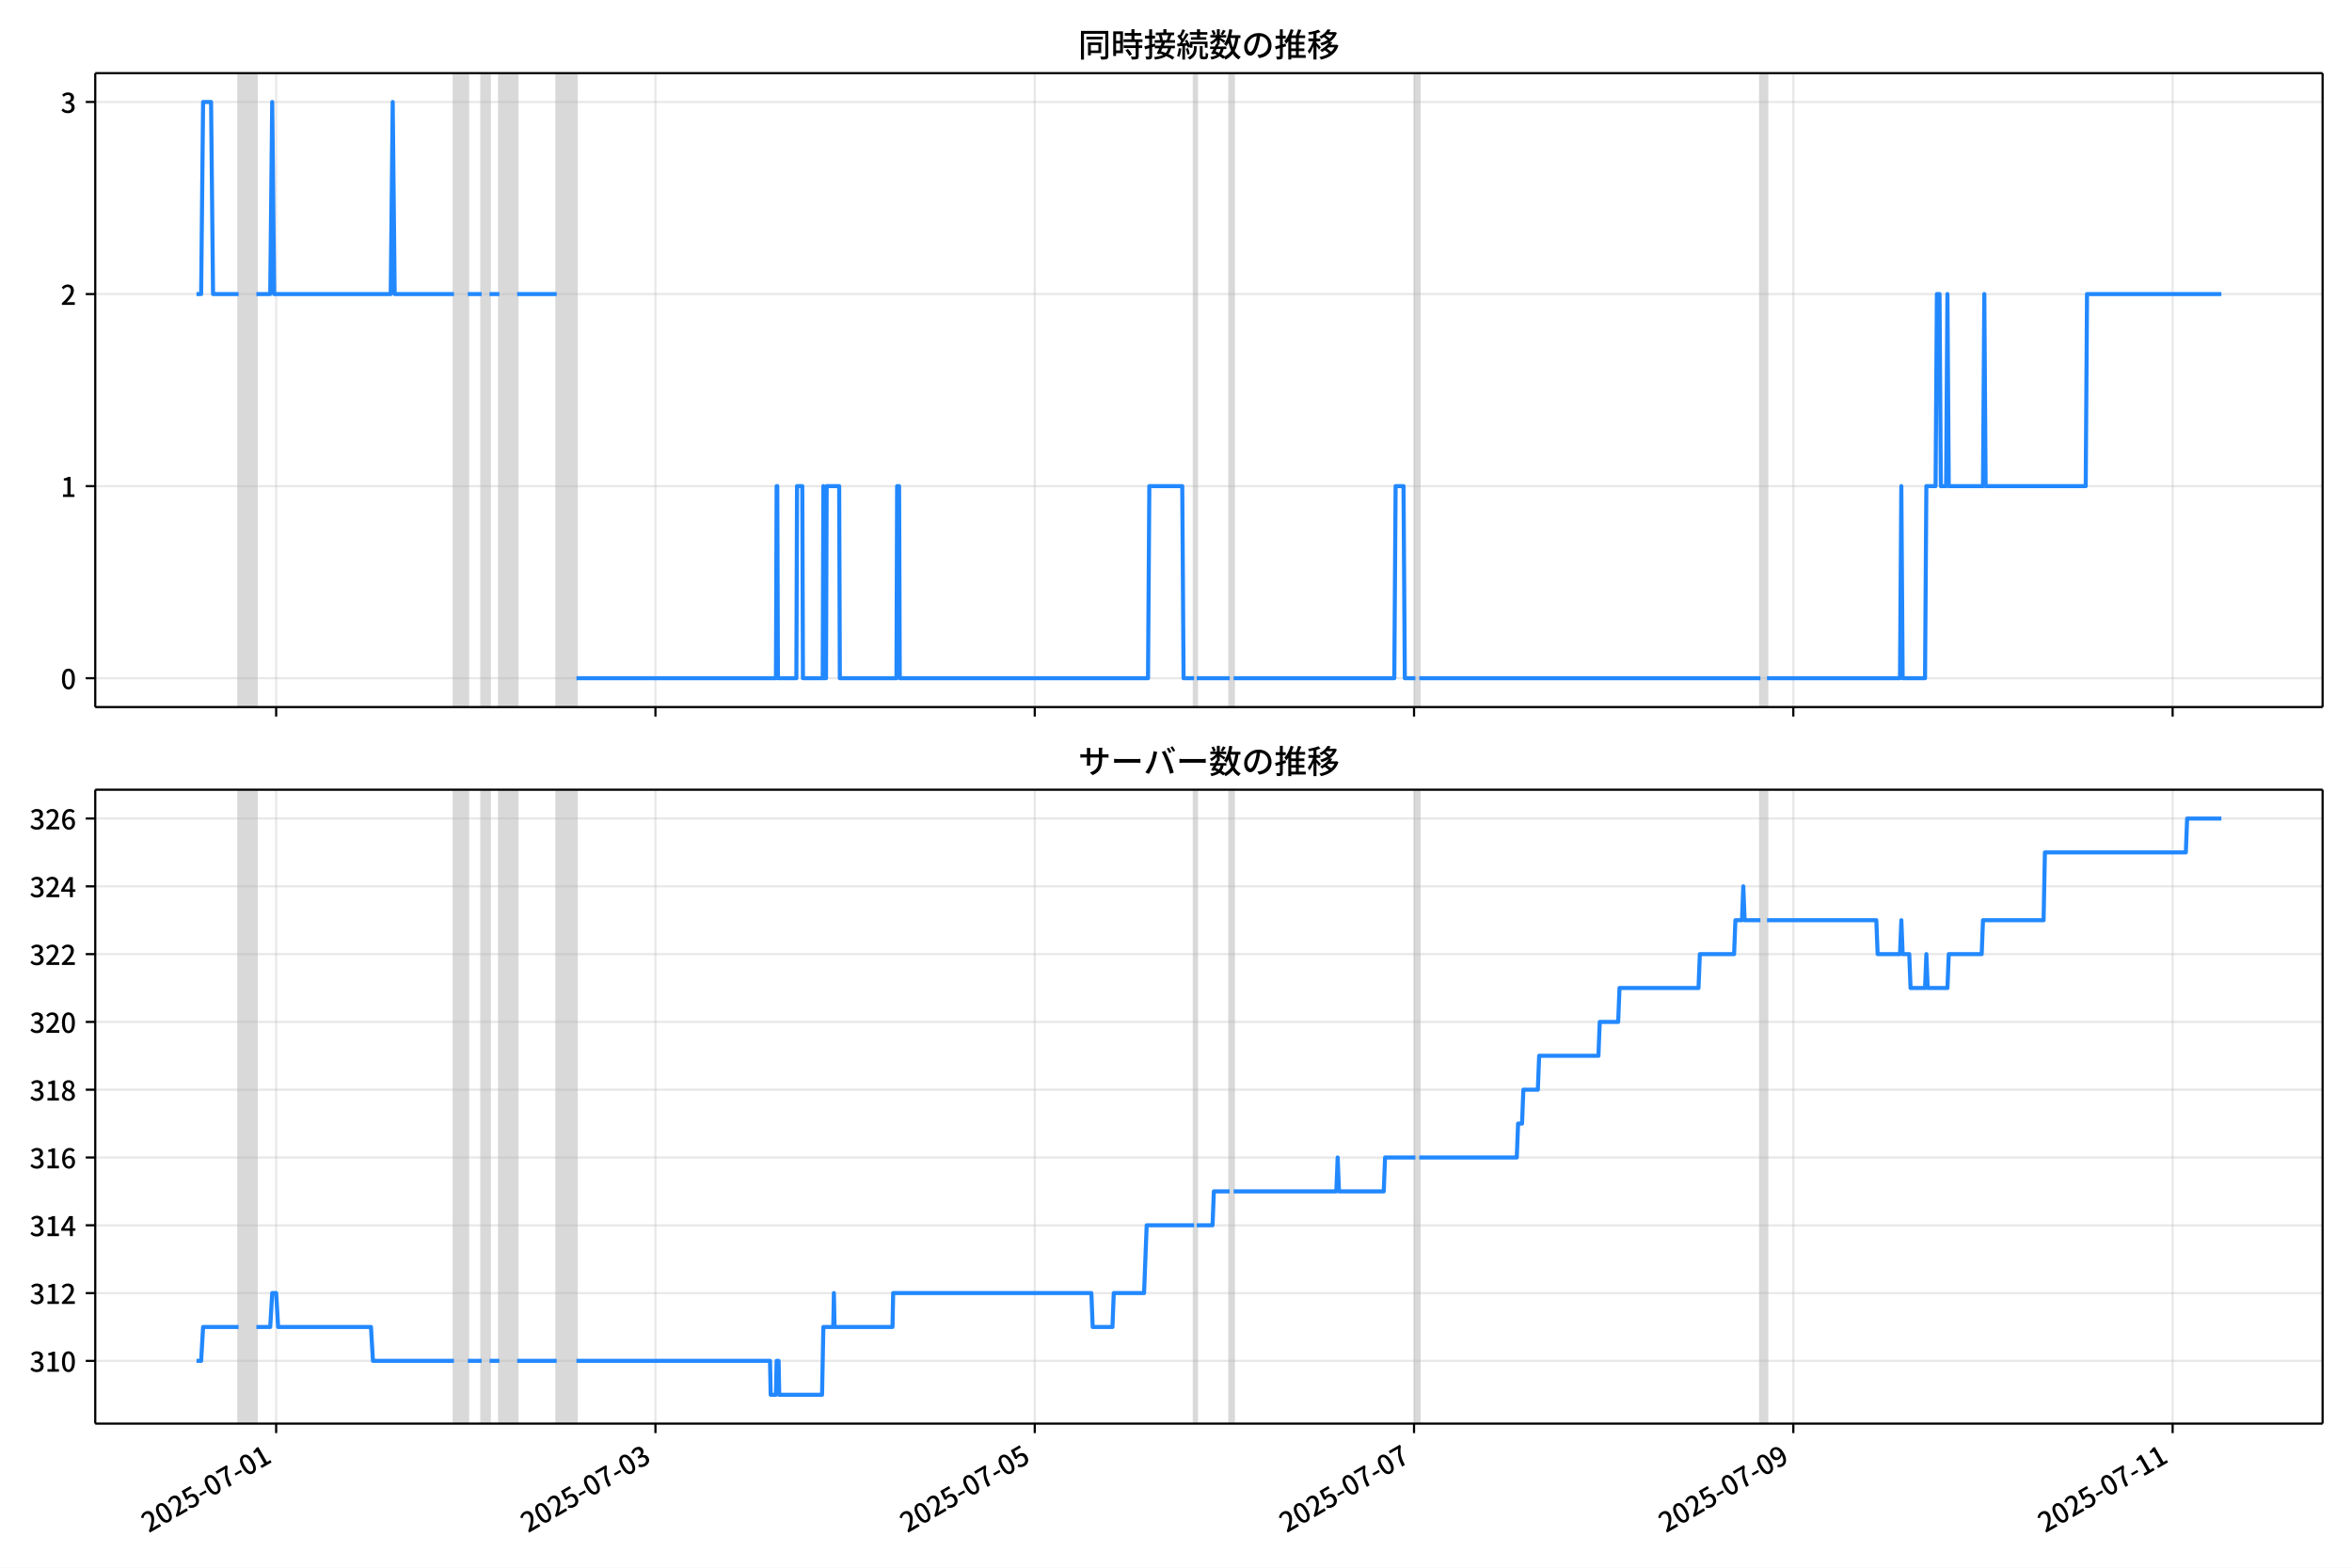
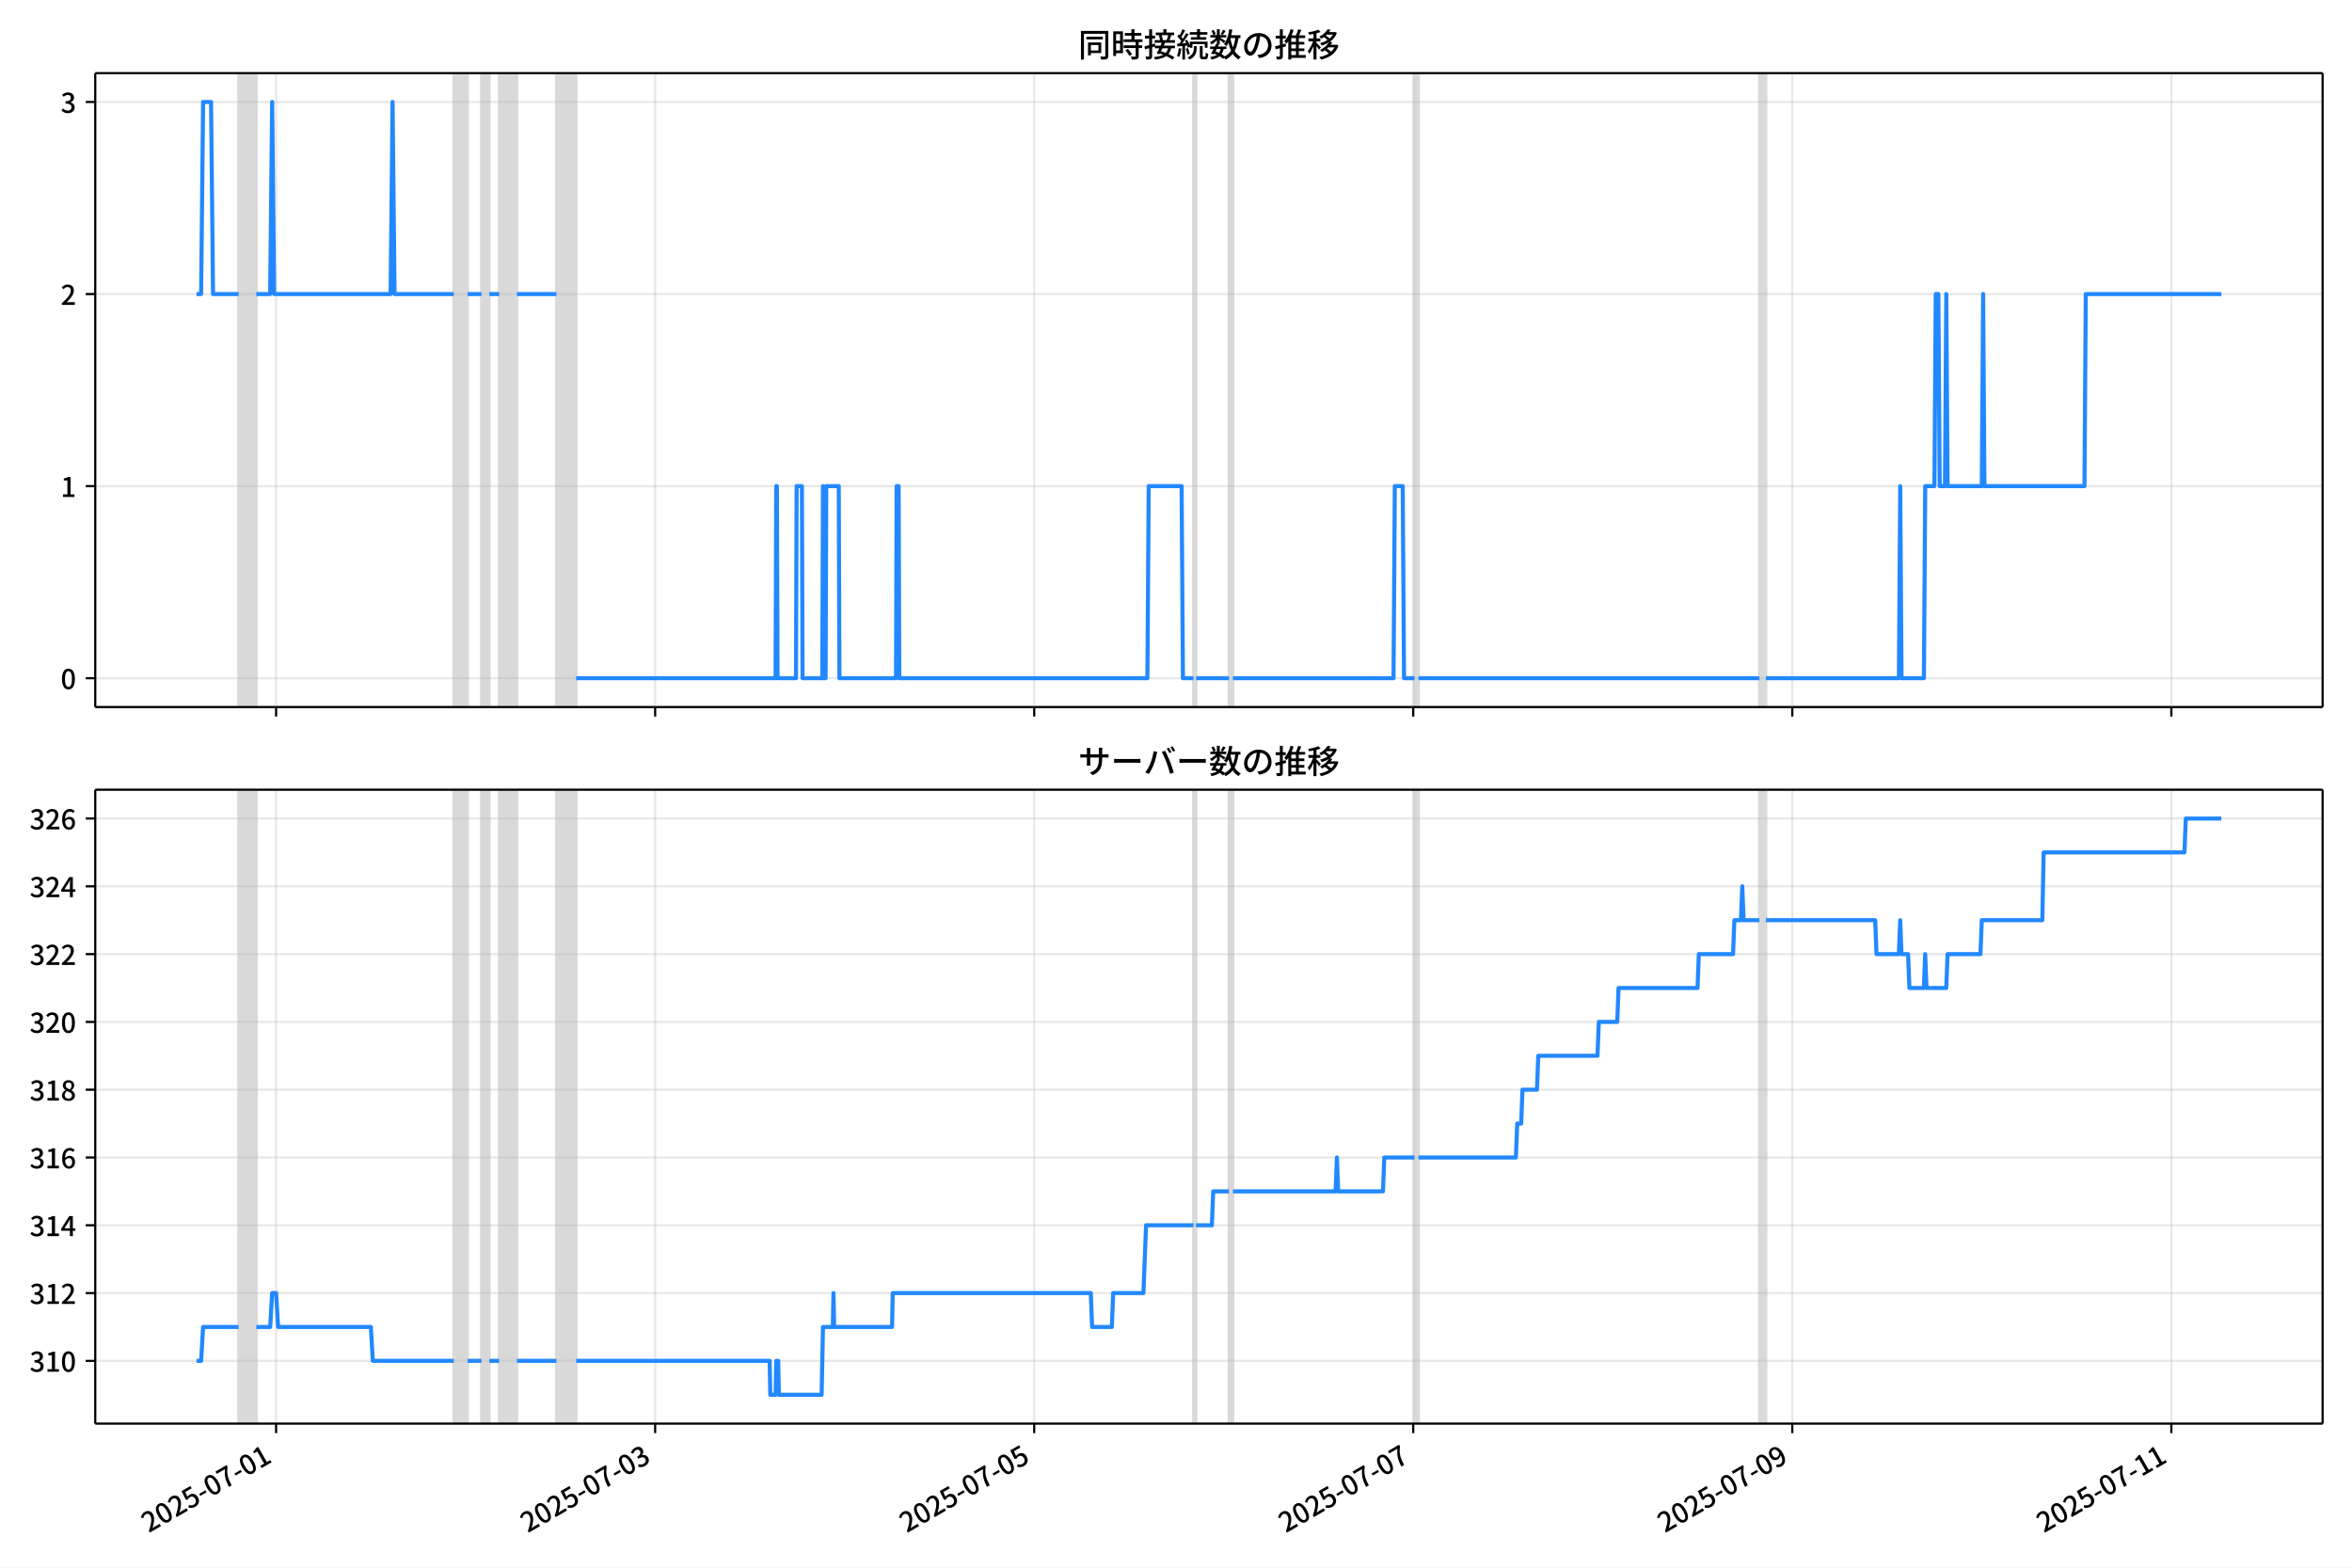
<svg xmlns="http://www.w3.org/2000/svg" xmlns:xlink="http://www.w3.org/1999/xlink" version="1.1" viewBox="0 0 864 576">
  <defs>
    <style type="text/css">*{stroke-linejoin: round; stroke-linecap: butt}</style>
  </defs>
  <g id="aa">
    <g id="ab">
      <path d="m0 576h864v-576h-864z" fill="#fff" />
    </g>
    <g id="ac">
      <g id="ad">
        <path d="m34.99 259.78h818.21v-232.9h-818.21z" fill="#fff" />
      </g>
      <g id="ae">
-         <path d="m87.656 259.78h6.531v-232.9h-6.531z" clip-path="url(#b)" fill="#808080" opacity=".3" stroke="#808080" />
+         <path d="m87.645 259.78h6.527v-232.9h-6.527z" clip-path="url(#b)" fill="#808080" opacity=".3" stroke="#808080" />
      </g>
      <g id="af">
-         <path d="m166.76 259.78h5.08v-232.9h-5.08z" clip-path="url(#b)" fill="#808080" opacity=".3" stroke="#808080" />
+         <path d="m166.69 259.78h5.077v-232.9h-5.077z" clip-path="url(#b)" fill="#808080" opacity=".3" stroke="#808080" />
      </g>
      <g id="ag">
-         <path d="m176.92 259.78h2.903v-232.9h-2.903z" clip-path="url(#b)" fill="#808080" opacity=".3" stroke="#808080" />
+         <path d="m176.85 259.78h2.901v-232.9h-2.901z" clip-path="url(#b)" fill="#808080" opacity=".3" stroke="#808080" />
      </g>
      <g id="ah">
-         <path d="m183.45 259.78h6.531v-232.9h-6.531z" clip-path="url(#b)" fill="#808080" opacity=".3" stroke="#808080" />
+         <path d="m183.37 259.78h6.527v-232.9h-6.527z" clip-path="url(#b)" fill="#808080" opacity=".3" stroke="#808080" />
      </g>
      <g id="ai">
-         <path d="m204.49 259.78h7.257v-232.9h-7.257z" clip-path="url(#b)" fill="#808080" opacity=".3" stroke="#808080" />
+         <path d="m204.41 259.78h7.252v-232.9h-7.252z" clip-path="url(#b)" fill="#808080" opacity=".3" stroke="#808080" />
      </g>
      <g id="aj">
-         <path d="m438.65 259.78h.968v-232.9h-.968z" clip-path="url(#b)" fill="#808080" opacity=".3" stroke="#808080" />
+         <path d="m438.41 259.78h.967v-232.9h-.967z" clip-path="url(#b)" fill="#808080" opacity=".3" stroke="#808080" />
      </g>
      <g id="ak">
-         <path d="m451.71 259.78h1.451v-232.9h-1.451z" clip-path="url(#b)" fill="#808080" opacity=".3" stroke="#808080" />
+         <path d="m451.46 259.78h1.45v-232.9h-1.45z" clip-path="url(#b)" fill="#808080" opacity=".3" stroke="#808080" />
      </g>
      <g id="al">
-         <path d="m519.93 259.78h1.451v-232.9h-1.451z" clip-path="url(#b)" fill="#808080" opacity=".3" stroke="#808080" />
+         <path d="m519.64 259.78h1.45v-232.9h-1.45z" clip-path="url(#b)" fill="#808080" opacity=".3" stroke="#808080" />
      </g>
      <g id="am">
-         <path d="m646.68 259.78h2.419v-232.9h-2.419z" clip-path="url(#b)" fill="#808080" opacity=".3" stroke="#808080" />
+         <path d="m646.31 259.78h2.417v-232.9h-2.417z" clip-path="url(#b)" fill="#808080" opacity=".3" stroke="#808080" />
      </g>
      <g id="an">
        <g id="ao">
          <g id="ap">
-             <path d="m101.44 259.78v-232.9" clip-path="url(#b)" fill="none" stroke="#b0b0b0" stroke-linecap="square" stroke-opacity=".3" stroke-width=".8" />
+             <path d="m101.42 259.78v-232.9" clip-path="url(#b)" fill="none" stroke="#b0b0b0" stroke-linecap="square" stroke-opacity=".3" stroke-width=".8" />
          </g>
          <g id="aq">
            <defs>
              <path id="f" d="m0 0v3.5" stroke="#000" stroke-width=".8" />
            </defs>
-             <use x="101.444" y="259.778" stroke="#000000" stroke-width=".8" xlink:href="#f" />
+             <use x="101.425" y="259.778" stroke="#000000" stroke-width=".8" xlink:href="#f" />
          </g>
        </g>
        <g id="ar">
          <g id="as">
-             <path d="m240.78 259.78v-232.9" clip-path="url(#b)" fill="none" stroke="#b0b0b0" stroke-linecap="square" stroke-opacity=".3" stroke-width=".8" />
+             <path d="m240.67 259.78v-232.9" clip-path="url(#b)" fill="none" stroke="#b0b0b0" stroke-linecap="square" stroke-opacity=".3" stroke-width=".8" />
          </g>
          <g id="at">
-             <use x="240.777" y="259.778" stroke="#000000" stroke-width=".8" xlink:href="#f" />
+             <use x="240.667" y="259.778" stroke="#000000" stroke-width=".8" xlink:href="#f" />
          </g>
        </g>
        <g id="au">
          <g id="av">
-             <path d="m380.11 259.78v-232.9" clip-path="url(#b)" fill="none" stroke="#b0b0b0" stroke-linecap="square" stroke-opacity=".3" stroke-width=".8" />
+             <path d="m379.91 259.78v-232.9" clip-path="url(#b)" fill="none" stroke="#b0b0b0" stroke-linecap="square" stroke-opacity=".3" stroke-width=".8" />
          </g>
          <g id="aw">
-             <use x="380.11" y="259.778" stroke="#000000" stroke-width=".8" xlink:href="#f" />
+             <use x="379.909" y="259.778" stroke="#000000" stroke-width=".8" xlink:href="#f" />
          </g>
        </g>
        <g id="ax">
          <g id="ay">
-             <path d="m519.44 259.78v-232.9" clip-path="url(#b)" fill="none" stroke="#b0b0b0" stroke-linecap="square" stroke-opacity=".3" stroke-width=".8" />
+             <path d="m519.15 259.78v-232.9" clip-path="url(#b)" fill="none" stroke="#b0b0b0" stroke-linecap="square" stroke-opacity=".3" stroke-width=".8" />
          </g>
          <g id="az">
-             <use x="519.442" y="259.778" stroke="#000000" stroke-width=".8" xlink:href="#f" />
+             <use x="519.152" y="259.778" stroke="#000000" stroke-width=".8" xlink:href="#f" />
          </g>
        </g>
        <g id="ba">
          <g id="bb">
-             <path d="m658.78 259.78v-232.9" clip-path="url(#b)" fill="none" stroke="#b0b0b0" stroke-linecap="square" stroke-opacity=".3" stroke-width=".8" />
+             <path d="m658.39 259.78v-232.9" clip-path="url(#b)" fill="none" stroke="#b0b0b0" stroke-linecap="square" stroke-opacity=".3" stroke-width=".8" />
          </g>
          <g id="bc">
-             <use x="658.775" y="259.778" stroke="#000000" stroke-width=".8" xlink:href="#f" />
+             <use x="658.394" y="259.778" stroke="#000000" stroke-width=".8" xlink:href="#f" />
          </g>
        </g>
        <g id="bd">
          <g id="be">
-             <path d="m798.11 259.78v-232.9" clip-path="url(#b)" fill="none" stroke="#b0b0b0" stroke-linecap="square" stroke-opacity=".3" stroke-width=".8" />
+             <path d="m797.64 259.78v-232.9" clip-path="url(#b)" fill="none" stroke="#b0b0b0" stroke-linecap="square" stroke-opacity=".3" stroke-width=".8" />
          </g>
          <g id="bf">
-             <use x="798.108" y="259.778" stroke="#000000" stroke-width=".8" xlink:href="#f" />
+             <use x="797.636" y="259.778" stroke="#000000" stroke-width=".8" xlink:href="#f" />
          </g>
        </g>
      </g>
      <g id="bg">
        <g id="bh">
          <g id="bi">
            <path d="m34.99 249.19h818.21" clip-path="url(#b)" fill="none" stroke="#b0b0b0" stroke-linecap="square" stroke-opacity=".3" stroke-width=".8" />
          </g>
          <g id="bj">
            <defs>
              <path id="e" d="m0 0h-3.5" stroke="#000" stroke-width=".8" />
            </defs>
            <use x="34.99" y="249.191" stroke="#000000" stroke-width=".8" xlink:href="#e" />
          </g>
          <g id="bk">
            <g transform="translate(22.29 253.18) scale(.1 -.1)">
              <defs>
                <path id="c" transform="scale(.015625)" d="m1830-90q-460 0-806 275-346 276-535 823-188 547-188 1366 0 820 188 1357 189 538 535 803 346 266 806 266 461 0 800-269 340-269 528-803 189-534 189-1354 0-819-189-1366-188-547-528-823-339-275-800-275zm0 589q237 0 422 185 186 186 288 599 103 413 103 1091 0 679-103 1082-102 403-288 582-185 180-422 180-236 0-422-180-186-179-292-582-105-403-105-1082 0-678 105-1091 106-413 292-599 186-185 422-185z" />
              </defs>
              <use xlink:href="#c" />
            </g>
          </g>
        </g>
        <g id="bl">
          <g id="bm">
            <path d="m34.99 178.62h818.21" clip-path="url(#b)" fill="none" stroke="#b0b0b0" stroke-linecap="square" stroke-opacity=".3" stroke-width=".8" />
          </g>
          <g id="bn">
            <use x="34.99" y="178.616" stroke="#000000" stroke-width=".8" xlink:href="#e" />
          </g>
          <g id="bo">
            <g transform="translate(22.29 182.6) scale(.1 -.1)">
              <defs>
                <path id="i" transform="scale(.015625)" d="m544 0v608h1037v3277h-845v467q333 58 579 147 247 90 451 218h557v-4109h915v-608h-2694z" />
              </defs>
              <use xlink:href="#i" />
            </g>
          </g>
        </g>
        <g id="bp">
          <g id="bq">
            <path d="m34.99 108.04h818.21" clip-path="url(#b)" fill="none" stroke="#b0b0b0" stroke-linecap="square" stroke-opacity=".3" stroke-width=".8" />
          </g>
          <g id="br">
            <use x="34.99" y="108.041" stroke="#000000" stroke-width=".8" xlink:href="#e" />
          </g>
          <g id="bs">
            <g transform="translate(22.29 112.03) scale(.1 -.1)">
              <defs>
                <path id="d" transform="scale(.015625)" d="m282 0v429q697 621 1164 1136 468 515 701 956 234 442 234 826 0 256-87 451-86 196-262 301-176 106-445 106-275 0-506-151-230-150-422-368l-416 410q301 333 637 518 336 186 803 186 429 0 749-176t496-493 176-745q0-455-224-919t-615-935q-390-470-889-950 186 20 394 36t374 16h1184v-634h-3046z" />
              </defs>
              <use xlink:href="#d" />
            </g>
          </g>
        </g>
        <g id="bt">
          <g id="bu">
            <path d="m34.99 37.466h818.21" clip-path="url(#b)" fill="none" stroke="#b0b0b0" stroke-linecap="square" stroke-opacity=".3" stroke-width=".8" />
          </g>
          <g id="bv">
            <use x="34.99" y="37.466" stroke="#000000" stroke-width=".8" xlink:href="#e" />
          </g>
          <g id="bw">
            <g transform="translate(22.29 41.451) scale(.1 -.1)">
              <defs>
                <path id="h" transform="scale(.015625)" d="m1715-90q-371 0-656 90t-503 240q-217 150-377 323l359 474q211-205 479-359 269-153 634-153 269 0 467 92 199 93 311 266t112 423q0 256-125 451t-429 300q-304 106-835 106v551q467 0 732 105 266 106 384 291 119 186 119 423 0 307-192 489-192 183-531 183-269 0-503-119-233-118-438-316l-384 460q282 256 614 413 333 157 737 157 422 0 748-144 327-144 512-413 186-269 186-659 0-403-221-685-221-281-592-422v-26q269-70 490-227t349-400 128-557q0-422-215-726-214-304-573-468-358-163-787-163z" />
              </defs>
              <use xlink:href="#h" />
            </g>
          </g>
        </g>
      </g>
      <g id="bx">
-         <path d="m72.181 108.04h1.704l.724-70.575h2.927l.727 70.575h9.392m6.531 0h5.08l.726-70.575.726 70.575h42.816l.726-70.575.726 70.575h21.771m5.08 0h5.08m2.903 0h3.628m6.531 0h14.514m7.257 141.15h73.295l.242-70.575h.242l.242 70.575h6.773l.242-70.575h1.935l.242 70.575h7.257l.242-70.575.242 70.575h.726l.242-70.575h4.596l.242 70.575h20.803l.242-70.575h.726l.242 70.575h91.195l.484-70.575h12.095l.484 70.575h3.87m.968 0h12.095m1.451 0h59.023l.484-70.575h2.903l.484 70.575h3.87m1.451 0h125.3m2.419 0h48.863l.484-70.575.484 70.575h8.225l.484-70.575h3.387l.484-70.575h.968l.484 70.575h1.935l.484-70.575.484 70.575h12.579l.484-70.575.484 70.575h36.768l.484-70.575h49.347v0" clip-path="url(#b)" fill="none" stroke="#28f" stroke-linecap="square" stroke-width="1.5" />
+         <path d="m72.181 108.04h1.703l.724-70.575h2.925l.727 70.575h9.386m6.527 0h5.077l.725-70.575.725 70.575h42.788l.725-70.575.725 70.575h21.757m5.077 0h5.077m2.901 0h3.626m6.527 0h14.504m7.252 141.15h73.247l.242-70.575h.242l.242 70.575h6.769l.242-70.575h1.934l.242 70.575h7.252l.242-70.575.242 70.575h.725l.242-70.575h4.593l.242 70.575h20.79l.242-70.575h.725l.242 70.575h91.136l.483-70.575h12.087l.483 70.575h3.868m.967 0h12.087m1.45 0h58.985l.483-70.575h2.901l.483 70.575h3.868m1.45 0h125.22m2.417 0h48.832l.483-70.575.483 70.575h8.219l.483-70.575h3.384l.483-70.575h.967l.483 70.575h1.934l.483-70.575.483 70.575h12.57l.483-70.575.483 70.575h36.745l.483-70.575h49.798v0" clip-path="url(#b)" fill="none" stroke="#28f" stroke-linecap="square" stroke-width="1.5" />
      </g>
      <g id="by">
        <path d="m34.99 259.78v-232.9" fill="none" stroke="#000" stroke-linecap="square" stroke-width=".8" />
      </g>
      <g id="bz">
        <path d="m853.2 259.78v-232.9" fill="none" stroke="#000" stroke-linecap="square" stroke-width=".8" />
      </g>
      <g id="ca">
        <path d="m34.99 259.78h818.21" fill="none" stroke="#000" stroke-linecap="square" stroke-width=".8" />
      </g>
      <g id="cb">
        <path d="m34.99 26.88h818.21" fill="none" stroke="#000" stroke-linecap="square" stroke-width=".8" />
      </g>
      <g id="cc">
        <g transform="translate(396.1 20.88) scale(.12 -.12)">
          <defs>
            <path id="v" transform="scale(.015625)" d="m1587 3936h3232v-518h-3232v518zm320-1114h557v-2534h-557v2534zm301 0h2291v-2086h-2291v512h1734v1069h-1734v505zm-1683 2260h5113v-570h-4524v-5056h-589v5626zm4768 0h595v-4896q0-250-67-397t-227-218q-160-77-426-96t-675-19q-13 83-45 192t-77 218q-45 108-89 185 281-13 527-13 247 0 330 0 83 7 118 42 36 35 36 112v4890z" />
            <path id="t" transform="scale(.015625)" d="m2714 4672h3238v-525h-3238v525zm-244-1235h3712v-538h-3712v538zm20-1184h3635v-531h-3635v531zm1523 3155h595v-2310h-595v2310zm832-2451h589v-2823q0-230-61-364-61-135-227-199-167-70-423-86t-633-16q-20 121-78 285-57 163-121 284 275-6 509-9t310-3q77 6 106 28 29 23 29 93v2810zm-2023-1677 487 282q153-160 313-352t294-381q135-189 206-343l-519-313q-64 153-189 348-124 196-278 394-154 199-314 365zm-2086 3718h1619v-4281h-1619v544h1056v3187h-1056v550zm32-1843h1293v-537h-1293v537zm-320 1843h563v-4832h-563v4832z" />
            <path id="u" transform="scale(.015625)" d="m3866 5408h614v-870h-614v870zm-1479-653h3597v-518h-3597v518zm-230-1485h4e3v-518h-4e3v518zm825 922 519 102q64-160 121-342 58-182 96-352 39-170 45-304l-544-128q-6 134-42 313-35 180-83 365-48 186-112 346zm1856 109 589-71q-96-275-202-557-105-281-195-486l-518 77q58 147 122 329 64 183 118 372t86 336zm-2643-2106h3943v-518h-3943v518zm1408 685 602-115q-167-371-362-784t-390-797-362-685l-525 179q160 288 346 666t368 784 323 752zm-659-2157 358 403q352-102 733-240 381-137 752-304 371-166 697-336 327-169 558-329l-384-461q-218 160-532 336-313 176-685 345-371 170-755 323-384 154-742 263zm1894 1114 583-71q-122-550-353-944-230-393-604-662t-922-435q-547-167-1296-269-25 128-93 269-67 141-137 230 678 64 1168 192t819 349q330 221 531 550 202 330 304 791zm-4684 217q396 90 953 240 557 151 1120 311l77-544q-525-154-1053-311-528-156-963-284l-134 588zm121 2093h1965v-563h-1965v563zm819 1248h576v-5229q0-236-51-374t-192-208q-141-77-355-99-214-23-541-16-13 115-64 288t-109 294q205-6 381-6t234 0q64 0 92 28 29 29 29 93v5229z" />
            <path id="s" transform="scale(.015625)" d="m4058 5408h595v-1798h-595v1798zm-1415-563h3443v-499h-3443v499zm231-992h3008v-499h-3008v499zm-224-877h3475v-1203h-531v729h-2432v-729h-512v1203zm1964-877h551v-1881q0-122 22-157 23-35 106-35 25 0 92 0 68 0 135 0t99 0q51 0 83 54t45 224 19 515q90-70 234-131t259-93q-19-429-83-662-64-234-183-326-118-93-316-93-39 0-103 0t-134 0-138 0q-67 0-99 0-237 0-365 64t-176 218q-48 153-48 422v1881zm-1164-6h550v-455q0-243-48-528-48-284-186-579-137-294-409-572-272-279-727-503-70 90-192 208-121 118-230 195 416 205 665 438 250 234 371 474 122 240 164 467 42 228 42 413v442zm-2240 3309 524-192q-121-244-259-503-137-259-275-496t-259-416l-410 173q122 186 246 438 125 253 240 515 116 263 193 481zm716-743 500-230q-224-359-496-756-272-396-548-764-275-368-518-650l-358 205q179 211 377 483 199 272 387 569 189 298 358 592 170 295 298 551zm-1721-665 307 403q166-154 339-340 173-185 320-364t224-327l-326-460q-77 160-218 348-141 189-314 384-172 196-332 356zm1485-832 435 179q128-211 249-458 122-246 215-474 93-227 137-412l-473-211q-32 185-119 422-86 237-201 486-115 250-243 468zm-1530-583q422 26 998 54 576 29 1184 68l7-499q-570-45-1127-84-556-38-992-70l-70 531zm1702-992 436 135q121-276 214-596t118-556l-454-148q-26 237-112 563-86 327-202 602zm-1363 109 499-83q-57-455-163-897-105-441-253-748-51 32-134 73-83 42-170 83-86 42-144 62 148 294 234 697t131 813zm691 627h525v-2861h-525v2861z" />
            <path id="m" transform="scale(.015625)" d="m224 2022h3187v-499h-3187v499zm51 2247h3111v-487h-3111v487zm1127-1735 563-121q-154-320-333-672t-352-679q-173-326-326-582l-532 173q148 243 324 566t345 669q170 346 311 646zm934-832 563-64q-89-480-262-838t-461-614-701-432-976-298q-25 128-99 269t-157 237q659 102 1085 303 426 202 666 554t342 883zm422 3597 519-211q-147-218-298-436-150-217-278-377l-403 186q121 173 252 413 132 240 208 425zm-1203 109h563v-2957h-563v2957zm-1075-320 448 186q134-192 246-420 112-227 157-393l-467-211q-38 172-147 406t-237 432zm1094-1050 397-236q-160-263-400-529-240-265-519-489-278-224-553-378-51 103-141 237-89 135-179 218 269 109 534 294 266 186 493 416 228 231 368 467zm487-204q83-45 246-145 163-99 352-211t346-211 221-150l-327-423q-83 77-230 198-147 122-317 253-170 132-327 250-156 119-259 189l295 250zm1798 396h2311v-556h-2311v556zm115 1178 615-90q-103-640-263-1235t-384-1101q-224-505-512-889-44 57-134 134t-186 157-166 125q275 339 473 796 199 458 340 995 141 538 217 1108zm1223-1510 614-58q-147-1101-445-1940-297-838-813-1443-515-604-1321-1014-26 71-90 177-64 105-134 208-70 102-128 159 742 346 1212 880 471 535 730 1290 260 755 375 1741zm-1005-135q134-851 387-1597 253-745 659-1305 407-560 1002-874-70-57-154-150-83-93-154-189-70-96-121-179-633 371-1056 988-422 618-688 1434-265 816-425 1783l550 89zm-3309-3065 327 416q377-148 754-330 378-182 701-378 324-195 548-368l-416-435q-211 179-519 378-307 198-666 383-358 186-729 334z" />
            <path id="r" transform="scale(.015625)" d="m3686 4378q-64-493-163-1041-99-547-265-1084-192-653-432-1104t-522-688-595-237q-320 0-596 221-275 221-448 621-172 400-172 931 0 537 220 1017 221 480 611 851 391 372 909 583 519 211 1121 211 576 0 1040-186 464-185 793-515 330-329 502-771 173-441 173-941 0-672-278-1194-278-521-816-851-538-329-1318-444l-378 601q166 20 307 42t263 48q307 70 585 217 279 148 496 375 218 227 342 534 125 308 125 692t-122 713q-121 330-358 573-236 243-582 380-346 138-781 138-525 0-935-186-409-185-694-489-284-304-432-656-147-352-147-678 0-365 89-605 90-240 224-355 135-115 276-115t288 144 297 457q151 314 298 800 147 461 246 982 100 522 145 1021l684-12z" />
            <path id="n" transform="scale(.015625)" d="m2995 2925h2893v-519h-2893v519zm0-1280h2893v-519h-2893v519zm-64-1299h3232v-557h-3232v557zm1312 3577h563v-3763h-563v3763zm429 1466 634-141q-154-390-340-794-185-403-339-684l-512 140q103 199 208 458 106 259 195 528 90 269 154 493zm-1472 25 582-147q-153-518-371-1018-217-499-483-931t-573-758q-38 64-109 160-70 96-147 198-77 103-141 160 416 416 733 1034t509 1302zm128-1203h2720v-537h-2720v-4205h-582v4422l313 320h269zm-3174-2157q396 90 953 240 557 151 1120 311l77-544q-525-154-1053-311-528-156-963-284l-134 588zm121 2093h1965v-563h-1965v563zm819 1248h576v-5229q0-236-51-374t-192-208q-141-77-355-99-214-23-541-16-13 115-64 288t-109 294q205-6 381-6t234 0q64 0 92 28 29 29 29 93v5229z" />
            <path id="l" transform="scale(.015625)" d="m4051 5402 595-109q-281-493-729-941t-1107-806q-39 64-106 144t-141 153q-73 74-137 119 608 288 1011 678t614 762zm-77-557h1511v-493h-1863l352 493zm1293 0h109l109 25 384-179q-192-505-496-905t-695-701q-390-301-845-519-454-217-947-358-44 109-137 253t-176 227q448 109 867 294 419 186 777 445 359 259 631 592t419 730v96zm-1990-954 377 307q167-96 336-218 170-121 320-249 151-128 247-237l-397-332q-90 108-237 236t-317 259q-169 132-329 234zm1107-934 595-109q-307-538-803-1031-496-492-1232-876-38 64-102 144t-138 156q-74 77-138 116 455 217 807 483t604 554q253 288 407 563zm-90-589h1460v-506h-1818l358 506zm1268 0h121l109 26 384-167q-192-614-531-1075t-787-794q-448-332-983-553-534-221-1129-355-45 115-132 269-86 153-176 249 551 96 1043 285 493 189 903 473 410 285 714 669t464 883v90zm-2132-1056 410 339q186-102 384-237 198-134 371-275t282-269l-435-371q-103 128-270 272-166 144-361 288t-381 253zm-2150 3533h589v-5376h-589v5376zm-992-1242h2336v-569h-2336v569zm1024-224 365-160q-96-339-231-707-134-368-291-727-157-358-336-672-179-313-365-537-44 128-134 291t-160 272q173 192 339 457 167 266 323 570 157 304 282 618t208 595zm941 1946 416-467q-314-122-695-221-380-99-784-173-403-74-780-131-20 102-71 236-51 135-102 231 358 58 732 138 375 80 711 179t573 208zm-397-2579q58-45 179-170 122-125 266-266 144-140 259-265t160-183l-352-473q-58 102-157 255-99 154-218 317-118 164-227 311-108 147-185 237l275 237z" />
          </defs>
          <use xlink:href="#v" />
          <use transform="translate(100)" xlink:href="#t" />
          <use transform="translate(200)" xlink:href="#u" />
          <use transform="translate(300)" xlink:href="#s" />
          <use transform="translate(400)" xlink:href="#m" />
          <use transform="translate(500)" xlink:href="#r" />
          <use transform="translate(600)" xlink:href="#n" />
          <use transform="translate(700)" xlink:href="#l" />
        </g>
      </g>
    </g>
    <g id="cd">
      <g id="ce">
        <path d="m34.99 523.06h818.21v-232.9h-818.21z" fill="#fff" />
      </g>
      <g id="cf">
-         <path d="m87.656 523.06h6.531v-232.9h-6.531z" clip-path="url(#a)" fill="#808080" opacity=".3" stroke="#808080" />
+         <path d="m87.645 523.06h6.527v-232.9h-6.527z" clip-path="url(#a)" fill="#808080" opacity=".3" stroke="#808080" />
      </g>
      <g id="cg">
-         <path d="m166.76 523.06h5.08v-232.9h-5.08z" clip-path="url(#a)" fill="#808080" opacity=".3" stroke="#808080" />
+         <path d="m166.69 523.06h5.077v-232.9h-5.077z" clip-path="url(#a)" fill="#808080" opacity=".3" stroke="#808080" />
      </g>
      <g id="ch">
-         <path d="m176.92 523.06h2.903v-232.9h-2.903z" clip-path="url(#a)" fill="#808080" opacity=".3" stroke="#808080" />
+         <path d="m176.85 523.06h2.901v-232.9h-2.901z" clip-path="url(#a)" fill="#808080" opacity=".3" stroke="#808080" />
      </g>
      <g id="ci">
-         <path d="m183.45 523.06h6.531v-232.9h-6.531z" clip-path="url(#a)" fill="#808080" opacity=".3" stroke="#808080" />
+         <path d="m183.37 523.06h6.527v-232.9h-6.527z" clip-path="url(#a)" fill="#808080" opacity=".3" stroke="#808080" />
      </g>
      <g id="cj">
-         <path d="m204.49 523.06h7.257v-232.9h-7.257z" clip-path="url(#a)" fill="#808080" opacity=".3" stroke="#808080" />
+         <path d="m204.41 523.06h7.252v-232.9h-7.252z" clip-path="url(#a)" fill="#808080" opacity=".3" stroke="#808080" />
      </g>
      <g id="ck">
-         <path d="m438.65 523.06h.968v-232.9h-.968z" clip-path="url(#a)" fill="#808080" opacity=".3" stroke="#808080" />
+         <path d="m438.41 523.06h.967v-232.9h-.967z" clip-path="url(#a)" fill="#808080" opacity=".3" stroke="#808080" />
      </g>
      <g id="cl">
-         <path d="m451.71 523.06h1.451v-232.9h-1.451z" clip-path="url(#a)" fill="#808080" opacity=".3" stroke="#808080" />
+         <path d="m451.46 523.06h1.45v-232.9h-1.45z" clip-path="url(#a)" fill="#808080" opacity=".3" stroke="#808080" />
      </g>
      <g id="cm">
-         <path d="m519.93 523.06h1.451v-232.9h-1.451z" clip-path="url(#a)" fill="#808080" opacity=".3" stroke="#808080" />
+         <path d="m519.64 523.06h1.45v-232.9h-1.45z" clip-path="url(#a)" fill="#808080" opacity=".3" stroke="#808080" />
      </g>
      <g id="cn">
-         <path d="m646.68 523.06h2.419v-232.9h-2.419z" clip-path="url(#a)" fill="#808080" opacity=".3" stroke="#808080" />
+         <path d="m646.31 523.06h2.417v-232.9h-2.417z" clip-path="url(#a)" fill="#808080" opacity=".3" stroke="#808080" />
      </g>
      <g id="co">
        <g id="cp">
          <g id="cq">
-             <path d="m101.44 523.06v-232.9" clip-path="url(#a)" fill="none" stroke="#b0b0b0" stroke-linecap="square" stroke-opacity=".3" stroke-width=".8" />
+             <path d="m101.42 523.06v-232.9" clip-path="url(#a)" fill="none" stroke="#b0b0b0" stroke-linecap="square" stroke-opacity=".3" stroke-width=".8" />
          </g>
          <g id="cr">
-             <use x="101.444" y="523.055" stroke="#000000" stroke-width=".8" xlink:href="#f" />
+             <use x="101.425" y="523.055" stroke="#000000" stroke-width=".8" xlink:href="#f" />
          </g>
          <g id="cs">
-             <g transform="translate(54.654 563.33) rotate(-30) scale(.1 -.1)">
+             <g transform="translate(54.635 563.33) rotate(-30) scale(.1 -.1)">
              <defs>
                <path id="k" transform="scale(.015625)" d="m1715-90q-365 0-653 90t-506 237q-217 147-383 307l352 480q134-134 294-246t361-183q202-70 452-70 262 0 473 118 212 119 333 346 122 227 122 541 0 460-247 716-246 256-649 256-224 0-384-64t-365-198l-365 237 141 2240h2387v-627h-1747l-109-1204q154 77 307 118 154 42 340 42 397 0 723-160t518-490q192-329 192-847 0-519-224-887t-586-560q-361-192-777-192z" />
                <path id="g" transform="scale(.015625)" d="m301 1536v544h1689v-544h-1689z" />
                <path id="j" transform="scale(.015625)" d="m1235 0q32 646 109 1187t224 1024 384 941 576 938h-2208v627h3027v-455q-409-512-665-989-256-476-397-969t-205-1053-90-1251h-755z" />
              </defs>
              <use xlink:href="#d" />
              <use transform="translate(57)" xlink:href="#c" />
              <use transform="translate(114)" xlink:href="#d" />
              <use transform="translate(171)" xlink:href="#k" />
              <use transform="translate(228)" xlink:href="#g" />
              <use transform="translate(263.7)" xlink:href="#c" />
              <use transform="translate(320.7)" xlink:href="#j" />
              <use transform="translate(377.7)" xlink:href="#g" />
              <use transform="translate(413.4)" xlink:href="#c" />
              <use transform="translate(470.4)" xlink:href="#i" />
            </g>
          </g>
        </g>
        <g id="ct">
          <g id="cu">
-             <path d="m240.78 523.06v-232.9" clip-path="url(#a)" fill="none" stroke="#b0b0b0" stroke-linecap="square" stroke-opacity=".3" stroke-width=".8" />
+             <path d="m240.67 523.06v-232.9" clip-path="url(#a)" fill="none" stroke="#b0b0b0" stroke-linecap="square" stroke-opacity=".3" stroke-width=".8" />
          </g>
          <g id="cv">
-             <use x="240.777" y="523.055" stroke="#000000" stroke-width=".8" xlink:href="#f" />
+             <use x="240.667" y="523.055" stroke="#000000" stroke-width=".8" xlink:href="#f" />
          </g>
          <g id="cw">
-             <g transform="translate(193.99 563.33) rotate(-30) scale(.1 -.1)">
+             <g transform="translate(193.88 563.33) rotate(-30) scale(.1 -.1)">
              <use xlink:href="#d" />
              <use transform="translate(57)" xlink:href="#c" />
              <use transform="translate(114)" xlink:href="#d" />
              <use transform="translate(171)" xlink:href="#k" />
              <use transform="translate(228)" xlink:href="#g" />
              <use transform="translate(263.7)" xlink:href="#c" />
              <use transform="translate(320.7)" xlink:href="#j" />
              <use transform="translate(377.7)" xlink:href="#g" />
              <use transform="translate(413.4)" xlink:href="#c" />
              <use transform="translate(470.4)" xlink:href="#h" />
            </g>
          </g>
        </g>
        <g id="cx">
          <g id="cy">
-             <path d="m380.11 523.06v-232.9" clip-path="url(#a)" fill="none" stroke="#b0b0b0" stroke-linecap="square" stroke-opacity=".3" stroke-width=".8" />
+             <path d="m379.91 523.06v-232.9" clip-path="url(#a)" fill="none" stroke="#b0b0b0" stroke-linecap="square" stroke-opacity=".3" stroke-width=".8" />
          </g>
          <g id="cz">
-             <use x="380.11" y="523.055" stroke="#000000" stroke-width=".8" xlink:href="#f" />
+             <use x="379.909" y="523.055" stroke="#000000" stroke-width=".8" xlink:href="#f" />
          </g>
          <g id="da">
-             <g transform="translate(333.32 563.33) rotate(-30) scale(.1 -.1)">
+             <g transform="translate(333.12 563.33) rotate(-30) scale(.1 -.1)">
              <use xlink:href="#d" />
              <use transform="translate(57)" xlink:href="#c" />
              <use transform="translate(114)" xlink:href="#d" />
              <use transform="translate(171)" xlink:href="#k" />
              <use transform="translate(228)" xlink:href="#g" />
              <use transform="translate(263.7)" xlink:href="#c" />
              <use transform="translate(320.7)" xlink:href="#j" />
              <use transform="translate(377.7)" xlink:href="#g" />
              <use transform="translate(413.4)" xlink:href="#c" />
              <use transform="translate(470.4)" xlink:href="#k" />
            </g>
          </g>
        </g>
        <g id="db">
          <g id="dc">
-             <path d="m519.44 523.06v-232.9" clip-path="url(#a)" fill="none" stroke="#b0b0b0" stroke-linecap="square" stroke-opacity=".3" stroke-width=".8" />
+             <path d="m519.15 523.06v-232.9" clip-path="url(#a)" fill="none" stroke="#b0b0b0" stroke-linecap="square" stroke-opacity=".3" stroke-width=".8" />
          </g>
          <g id="dd">
-             <use x="519.442" y="523.055" stroke="#000000" stroke-width=".8" xlink:href="#f" />
+             <use x="519.152" y="523.055" stroke="#000000" stroke-width=".8" xlink:href="#f" />
          </g>
          <g id="de">
-             <g transform="translate(472.65 563.33) rotate(-30) scale(.1 -.1)">
+             <g transform="translate(472.36 563.33) rotate(-30) scale(.1 -.1)">
              <use xlink:href="#d" />
              <use transform="translate(57)" xlink:href="#c" />
              <use transform="translate(114)" xlink:href="#d" />
              <use transform="translate(171)" xlink:href="#k" />
              <use transform="translate(228)" xlink:href="#g" />
              <use transform="translate(263.7)" xlink:href="#c" />
              <use transform="translate(320.7)" xlink:href="#j" />
              <use transform="translate(377.7)" xlink:href="#g" />
              <use transform="translate(413.4)" xlink:href="#c" />
              <use transform="translate(470.4)" xlink:href="#j" />
            </g>
          </g>
        </g>
        <g id="df">
          <g id="dg">
-             <path d="m658.78 523.06v-232.9" clip-path="url(#a)" fill="none" stroke="#b0b0b0" stroke-linecap="square" stroke-opacity=".3" stroke-width=".8" />
+             <path d="m658.39 523.06v-232.9" clip-path="url(#a)" fill="none" stroke="#b0b0b0" stroke-linecap="square" stroke-opacity=".3" stroke-width=".8" />
          </g>
          <g id="dh">
-             <use x="658.775" y="523.055" stroke="#000000" stroke-width=".8" xlink:href="#f" />
+             <use x="658.394" y="523.055" stroke="#000000" stroke-width=".8" xlink:href="#f" />
          </g>
          <g id="di">
-             <g transform="translate(611.99 563.33) rotate(-30) scale(.1 -.1)">
+             <g transform="translate(611.6 563.33) rotate(-30) scale(.1 -.1)">
              <defs>
                <path id="w" transform="scale(.015625)" d="m1562-90q-410 0-708 150-297 151-502 356l403 461q141-160 346-256t422-96q224 0 425 102 202 103 352 333 151 230 237 614 87 384 87 941 0 589-115 970t-323 563-496 182q-205 0-372-118-166-118-262-336t-96-525q0-301 86-512 87-211 259-323 173-112 417-112 224 0 460 141 237 141 448 461l32-544q-134-180-313-314t-371-208-384-74q-391 0-689 166-297 167-467 496-169 330-169 823 0 467 195 816t515 541 698 192q339 0 636-138 298-137 519-419 221-281 349-710t128-1018q0-691-141-1187t-391-807q-249-310-563-461-313-150-652-150z" />
              </defs>
              <use xlink:href="#d" />
              <use transform="translate(57)" xlink:href="#c" />
              <use transform="translate(114)" xlink:href="#d" />
              <use transform="translate(171)" xlink:href="#k" />
              <use transform="translate(228)" xlink:href="#g" />
              <use transform="translate(263.7)" xlink:href="#c" />
              <use transform="translate(320.7)" xlink:href="#j" />
              <use transform="translate(377.7)" xlink:href="#g" />
              <use transform="translate(413.4)" xlink:href="#c" />
              <use transform="translate(470.4)" xlink:href="#w" />
            </g>
          </g>
        </g>
        <g id="dj">
          <g id="dk">
-             <path d="m798.11 523.06v-232.9" clip-path="url(#a)" fill="none" stroke="#b0b0b0" stroke-linecap="square" stroke-opacity=".3" stroke-width=".8" />
+             <path d="m797.64 523.06v-232.9" clip-path="url(#a)" fill="none" stroke="#b0b0b0" stroke-linecap="square" stroke-opacity=".3" stroke-width=".8" />
          </g>
          <g id="dl">
-             <use x="798.108" y="523.055" stroke="#000000" stroke-width=".8" xlink:href="#f" />
+             <use x="797.636" y="523.055" stroke="#000000" stroke-width=".8" xlink:href="#f" />
          </g>
          <g id="dm">
-             <g transform="translate(751.32 563.33) rotate(-30) scale(.1 -.1)">
+             <g transform="translate(750.85 563.33) rotate(-30) scale(.1 -.1)">
              <use xlink:href="#d" />
              <use transform="translate(57)" xlink:href="#c" />
              <use transform="translate(114)" xlink:href="#d" />
              <use transform="translate(171)" xlink:href="#k" />
              <use transform="translate(228)" xlink:href="#g" />
              <use transform="translate(263.7)" xlink:href="#c" />
              <use transform="translate(320.7)" xlink:href="#j" />
              <use transform="translate(377.7)" xlink:href="#g" />
              <use transform="translate(413.4)" xlink:href="#i" />
              <use transform="translate(470.4)" xlink:href="#i" />
            </g>
          </g>
        </g>
      </g>
      <g id="dn">
        <g id="do">
          <g id="dp">
            <path d="m34.99 500.01h818.21" clip-path="url(#a)" fill="none" stroke="#b0b0b0" stroke-linecap="square" stroke-opacity=".3" stroke-width=".8" />
          </g>
          <g id="dq">
            <use x="34.99" y="500.015" stroke="#000000" stroke-width=".8" xlink:href="#e" />
          </g>
          <g id="dr">
            <g transform="translate(10.89 504) scale(.1 -.1)">
              <use xlink:href="#h" />
              <use transform="translate(57)" xlink:href="#i" />
              <use transform="translate(114)" xlink:href="#c" />
            </g>
          </g>
        </g>
        <g id="ds">
          <g id="dt">
            <path d="m34.99 475.11h818.21" clip-path="url(#a)" fill="none" stroke="#b0b0b0" stroke-linecap="square" stroke-opacity=".3" stroke-width=".8" />
          </g>
          <g id="du">
            <use x="34.99" y="475.106" stroke="#000000" stroke-width=".8" xlink:href="#e" />
          </g>
          <g id="dv">
            <g transform="translate(10.89 479.09) scale(.1 -.1)">
              <use xlink:href="#h" />
              <use transform="translate(57)" xlink:href="#i" />
              <use transform="translate(114)" xlink:href="#d" />
            </g>
          </g>
        </g>
        <g id="dw">
          <g id="dx">
            <path d="m34.99 450.2h818.21" clip-path="url(#a)" fill="none" stroke="#b0b0b0" stroke-linecap="square" stroke-opacity=".3" stroke-width=".8" />
          </g>
          <g id="dy">
            <use x="34.99" y="450.197" stroke="#000000" stroke-width=".8" xlink:href="#e" />
          </g>
          <g id="dz">
            <g transform="translate(10.89 454.18) scale(.1 -.1)">
              <defs>
                <path id="p" transform="scale(.015625)" d="m2170 0v3072q0 192 12 457 13 266 20 458h-26q-90-179-183-365-92-185-195-364l-921-1415h2579v-576h-3328v493l1875 2957h858v-4717h-691z" />
              </defs>
              <use xlink:href="#h" />
              <use transform="translate(57)" xlink:href="#i" />
              <use transform="translate(114)" xlink:href="#p" />
            </g>
          </g>
        </g>
        <g id="ea">
          <g id="eb">
            <path d="m34.99 425.29h818.21" clip-path="url(#a)" fill="none" stroke="#b0b0b0" stroke-linecap="square" stroke-opacity=".3" stroke-width=".8" />
          </g>
          <g id="ec">
            <use x="34.99" y="425.288" stroke="#000000" stroke-width=".8" xlink:href="#e" />
          </g>
          <g id="ed">
            <g transform="translate(10.89 429.27) scale(.1 -.1)">
              <defs>
                <path id="o" transform="scale(.015625)" d="m1971-90q-339 0-634 144-294 144-518 435-224 292-352 733-128 442-128 1044 0 678 147 1161 148 483 397 784 250 301 570 445t665 144q397 0 688-147 292-147 490-359l-403-448q-128 154-327 253-198 99-409 99-307 0-567-182-259-182-413-605-153-422-153-1145 0-608 115-1002t326-589q212-195 493-195 212 0 375 121 163 122 259 343t96 522q0 300-90 511-89 212-259 320-169 109-419 109-211 0-451-134t-458-461l-25 538q134 192 313 323t374 201q196 71 375 71 397 0 694-163 298-163 467-490 170-326 170-825 0-468-195-817-195-348-512-544-317-195-701-195z" />
              </defs>
              <use xlink:href="#h" />
              <use transform="translate(57)" xlink:href="#i" />
              <use transform="translate(114)" xlink:href="#o" />
            </g>
          </g>
        </g>
        <g id="ee">
          <g id="ef">
            <path d="m34.99 400.38h818.21" clip-path="url(#a)" fill="none" stroke="#b0b0b0" stroke-linecap="square" stroke-opacity=".3" stroke-width=".8" />
          </g>
          <g id="eg">
            <use x="34.99" y="400.379" stroke="#000000" stroke-width=".8" xlink:href="#e" />
          </g>
          <g id="eh">
            <g transform="translate(10.89 404.36) scale(.1 -.1)">
              <defs>
                <path id="x" transform="scale(.015625)" d="m1830-90q-441 0-787 163-345 164-547 448-202 285-202 650 0 314 122 557t314 419 403 291v32q-256 186-442 458-185 272-185 643 0 365 176 640t480 425q304 151 694 151 410 0 704-160t457-439q164-278 164-649 0-237-96-448t-234-381q-137-169-291-278v-32q218-115 397-285 179-169 288-406t109-557q0-346-189-628-189-281-532-448-342-166-803-166zm314 2708q205 198 310 419 106 221 106 464 0 211-83 384t-247 272q-163 99-393 99-288 0-480-183-192-182-192-502 0-256 134-429 135-172 359-294t486-230zm-294-2170q236 0 418 89 183 90 285 253 103 164 103 388 0 211-90 367-89 157-246 272-157 116-368 215t-454 195q-244-173-398-426-153-252-153-553 0-237 118-416 119-179 324-282 205-102 461-102z" />
              </defs>
              <use xlink:href="#h" />
              <use transform="translate(57)" xlink:href="#i" />
              <use transform="translate(114)" xlink:href="#x" />
            </g>
          </g>
        </g>
        <g id="ei">
          <g id="ej">
            <path d="m34.99 375.47h818.21" clip-path="url(#a)" fill="none" stroke="#b0b0b0" stroke-linecap="square" stroke-opacity=".3" stroke-width=".8" />
          </g>
          <g id="ek">
            <use x="34.99" y="375.471" stroke="#000000" stroke-width=".8" xlink:href="#e" />
          </g>
          <g id="el">
            <g transform="translate(10.89 379.46) scale(.1 -.1)">
              <use xlink:href="#h" />
              <use transform="translate(57)" xlink:href="#d" />
              <use transform="translate(114)" xlink:href="#c" />
            </g>
          </g>
        </g>
        <g id="em">
          <g id="en">
            <path d="m34.99 350.56h818.21" clip-path="url(#a)" fill="none" stroke="#b0b0b0" stroke-linecap="square" stroke-opacity=".3" stroke-width=".8" />
          </g>
          <g id="eo">
            <use x="34.99" y="350.562" stroke="#000000" stroke-width=".8" xlink:href="#e" />
          </g>
          <g id="ep">
            <g transform="translate(10.89 354.55) scale(.1 -.1)">
              <use xlink:href="#h" />
              <use transform="translate(57)" xlink:href="#d" />
              <use transform="translate(114)" xlink:href="#d" />
            </g>
          </g>
        </g>
        <g id="eq">
          <g id="er">
            <path d="m34.99 325.65h818.21" clip-path="url(#a)" fill="none" stroke="#b0b0b0" stroke-linecap="square" stroke-opacity=".3" stroke-width=".8" />
          </g>
          <g id="es">
            <use x="34.99" y="325.653" stroke="#000000" stroke-width=".8" xlink:href="#e" />
          </g>
          <g id="et">
            <g transform="translate(10.89 329.64) scale(.1 -.1)">
              <use xlink:href="#h" />
              <use transform="translate(57)" xlink:href="#d" />
              <use transform="translate(114)" xlink:href="#p" />
            </g>
          </g>
        </g>
        <g id="eu">
          <g id="ev">
            <path d="m34.99 300.74h818.21" clip-path="url(#a)" fill="none" stroke="#b0b0b0" stroke-linecap="square" stroke-opacity=".3" stroke-width=".8" />
          </g>
          <g id="ew">
            <use x="34.99" y="300.744" stroke="#000000" stroke-width=".8" xlink:href="#e" />
          </g>
          <g id="ex">
            <g transform="translate(10.89 304.73) scale(.1 -.1)">
              <use xlink:href="#h" />
              <use transform="translate(57)" xlink:href="#d" />
              <use transform="translate(114)" xlink:href="#o" />
            </g>
          </g>
        </g>
      </g>
      <g id="ey">
-         <path d="m72.181 500.01h1.704l.724-12.454h13.046m6.531 0h5.08l.726-12.454h1.451l.726 12.454h34.108l.726 12.454h29.753m5.08 0h5.08m2.903 0h3.628m6.531 0h14.514m7.257 0h71.118l.242 12.454h1.935l.242-12.454h.726l.242 12.454h15.723l.484-24.909h3.628l.242-12.454.242 12.454h21.287l.242-12.454h72.811l.484 12.454h7.257l.484-12.454h11.127l.968-24.909h17.417m.968 0h5.806l.484-12.454h5.806m1.451 0h37.736l.484-12.454.484 12.454h16.449l.484-12.454h11.127m1.451 0h35.801l.484-12.454h1.451l.484-12.454h5.322l.484-12.454h21.771l.484-12.454h6.773l.484-12.454h29.028l.484-12.454h12.579l.484-12.454h2.419l.484-12.454.484 12.454h5.806m2.419 0h40.155l.484 12.454h8.225l.484-12.454.484 12.454h2.419l.484 12.454h5.322l.484-12.454.484 12.454h7.257l.484-12.454h12.095l.484-12.454h22.255l.484-24.909h51.766l.484-12.454h12.579v0" clip-path="url(#a)" fill="none" stroke="#28f" stroke-linecap="square" stroke-width="1.5" />
+         <path d="m72.181 500.01h1.703l.724-12.454h13.038m6.527 0h5.077l.725-12.454h1.45l.725 12.454h34.085l.725 12.454h29.734m5.077 0h5.077m2.901 0h3.626m6.527 0h14.504m7.252 0h71.072l.242 12.454h1.934l.242-12.454h.725l.242 12.454h15.713l.483-24.909h3.626l.242-12.454.242 12.454h21.273l.242-12.454h72.764l.483 12.454h7.252l.483-12.454h11.12l.967-24.909h17.405m.967 0h5.802l.483-12.454h5.802m1.45 0h37.711l.483-12.454.483 12.454h16.438l.483-12.454h11.12m1.45 0h35.778l.483-12.454h1.45l.483-12.454h5.318l.483-12.454h21.757l.483-12.454h6.769l.483-12.454h29.009l.483-12.454h12.57l.483-12.454h2.417l.483-12.454.483 12.454h5.802m2.417 0h40.129l.483 12.454h8.219l.483-12.454.483 12.454h2.417l.483 12.454h5.318l.483-12.454.483 12.454h7.252l.483-12.454h12.087l.483-12.454h22.24l.483-24.909h51.732l.483-12.454h13.054v0" clip-path="url(#a)" fill="none" stroke="#28f" stroke-linecap="square" stroke-width="1.5" />
      </g>
      <g id="ez">
        <path d="m34.99 523.06v-232.9" fill="none" stroke="#000" stroke-linecap="square" stroke-width=".8" />
      </g>
      <g id="fa">
        <path d="m853.2 523.06v-232.9" fill="none" stroke="#000" stroke-linecap="square" stroke-width=".8" />
      </g>
      <g id="fb">
        <path d="m34.99 523.06h818.21" fill="none" stroke="#000" stroke-linecap="square" stroke-width=".8" />
      </g>
      <g id="fc">
        <path d="m34.99 290.16h818.21" fill="none" stroke="#000" stroke-linecap="square" stroke-width=".8" />
      </g>
      <g id="fd">
        <g transform="translate(396.1 284.16) scale(.12 -.12)">
          <defs>
            <path id="z" transform="scale(.015625)" d="m4685 2893q0-621-84-1111-83-489-288-877-204-387-569-691t-928-560l-544 512q448 167 781 371 333 205 550 503 218 298 323 739 106 442 106 1075v1620q0 192-10 339-9 147-22 217h723q-6-70-22-217t-16-339v-1581zm-2304 2086q-7-64-23-199-16-134-16-313v-2317q0-128 6-256 7-128 13-224 7-96 13-140h-710q6 44 12 140 7 96 13 221 7 125 7 259v2317q0 122-10 256-9 135-28 256h723zm-1978-1197q45-12 144-22t237-20q138-9 285-9h4217q237 0 394 13t246 26v-679q-76 7-240 13-163 6-393 6h-4224q-147 0-282-3-134-3-234-10-99-6-150-12v697z" />
            <path id="q" transform="scale(.015625)" d="m621 2854q109-6 265-16 157-9 339-16 183-6 349-6 128 0 352 0t509 0 598 0q314 0 624 0 311 0 586 0t486 0q212 0 327 0 230 0 416 16t301 22v-793q-109 6-308 19-198 13-409 13-109 0-324 0-214 0-489 0t-586 0q-310 0-624 0-313 0-598 0t-509 0-352 0q-262 0-525-10-262-9-428-22v793z" />
            <path id="y" transform="scale(.015625)" d="m4941 5037q83-109 176-269t182-320q90-160 154-288l-416-179q-96 192-240 448t-272 435l416 173zm723 275q83-122 182-282 100-160 196-317 96-156 153-271l-416-186q-102 205-246 454-144 250-279 429l410 173zm-4339-3360q102 262 201 556 100 295 183 612t144 630q61 314 93 602l723-147q-19-83-45-183-26-99-48-195t-42-166q-32-154-86-394t-131-512-164-551q-86-278-182-514-115-301-269-618-153-317-326-618-173-300-346-550l-697 294q301 397 563 874t429 880zm3155 198q-96 250-215 531-118 282-243 567-124 285-246 534-122 250-224 429l659 218q96-179 221-429t253-535q128-284 249-566 122-281 218-525 90-230 195-518 106-288 211-592 106-304 195-589 90-285 154-515l-729-237q-84 352-199 736t-240 768-259 723z" />
          </defs>
          <use xlink:href="#z" />
          <use transform="translate(100)" xlink:href="#q" />
          <use transform="translate(200)" xlink:href="#y" />
          <use transform="translate(300)" xlink:href="#q" />
          <use transform="translate(400)" xlink:href="#m" />
          <use transform="translate(500)" xlink:href="#r" />
          <use transform="translate(600)" xlink:href="#n" />
          <use transform="translate(700)" xlink:href="#l" />
        </g>
      </g>
    </g>
  </g>
  <defs>
    <clipPath id="b">
      <rect x="34.99" y="26.88" width="818.21" height="232.9" />
    </clipPath>
    <clipPath id="a">
      <rect x="34.99" y="290.16" width="818.21" height="232.9" />
    </clipPath>
  </defs>
</svg>
